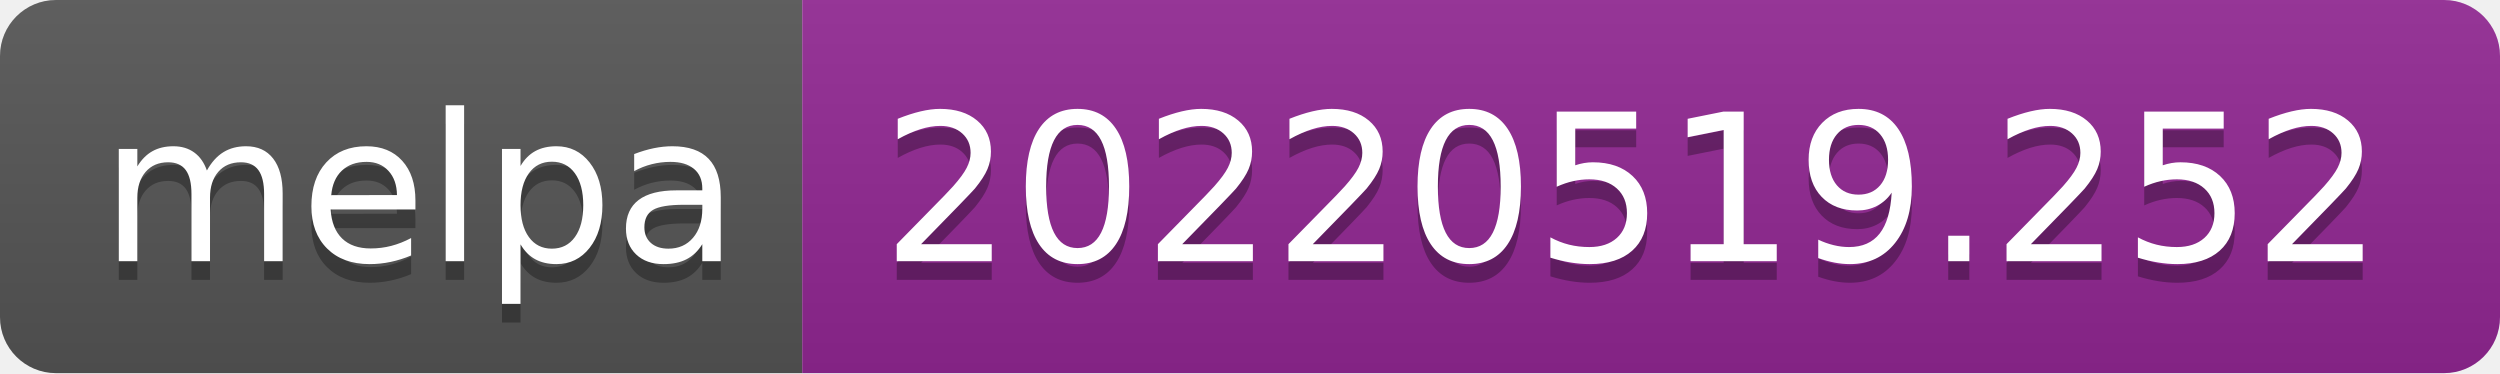
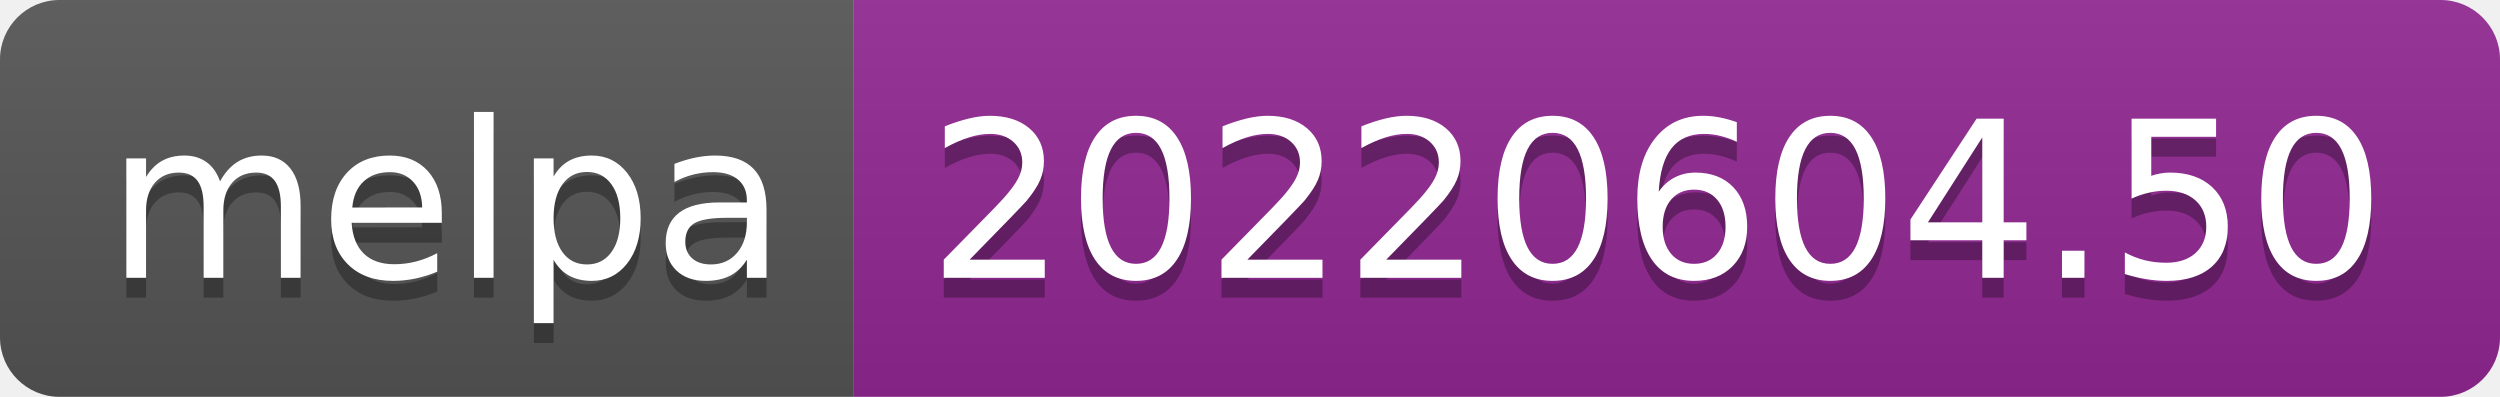
- <svg xmlns="http://www.w3.org/2000/svg" width="134" height="20" role="img" aria-label="melpa: 20220519.252">
+ <svg xmlns="http://www.w3.org/2000/svg" width="126" height="20" role="img" aria-label="melpa: 20220604.50">
  <linearGradient id="s" x2="0" y2="100%">
    <stop offset="0" stop-color="#bbb" stop-opacity=".1" />
    <stop offset="1" stop-opacity=".1" />
  </linearGradient>
  <clipPath id="r">
-     <rect width="134" height="20" rx="3" fill="#fff" />
+     <rect width="126" height="20" rx="3" fill="#fff" />
  </clipPath>
  <g clip-path="url(#r)">
    <rect width="43" height="20" fill="#555" />
-     <rect x="43" width="91" height="20" fill="#922793" />
-     <rect width="134" height="20" fill="url(#s)" />
+     <rect x="43" width="83" height="20" fill="#922793" />
+     <rect width="126" height="20" fill="url(#s)" />
  </g>
  <g fill="#fff" text-anchor="middle" font-family="Verdana,Geneva,DejaVu Sans,sans-serif" text-rendering="geometricPrecision" font-size="110">
    <text aria-hidden="true" x="225" y="150" fill="#010101" fill-opacity=".3" transform="scale(.1)" textLength="330">melpa</text>
    <text x="225" y="140" transform="scale(.1)" fill="#fff" textLength="330">melpa</text>
-     <text aria-hidden="true" x="875" y="150" fill="#010101" fill-opacity=".3" transform="scale(.1)" textLength="810">20220519.252</text>
-     <text x="875" y="140" transform="scale(.1)" fill="#fff" textLength="810">20220519.252</text>
+     <text aria-hidden="true" x="835" y="150" fill="#010101" fill-opacity=".3" transform="scale(.1)" textLength="730">20220604.50</text>
+     <text x="835" y="140" transform="scale(.1)" fill="#fff" textLength="730">20220604.50</text>
  </g>
</svg>
